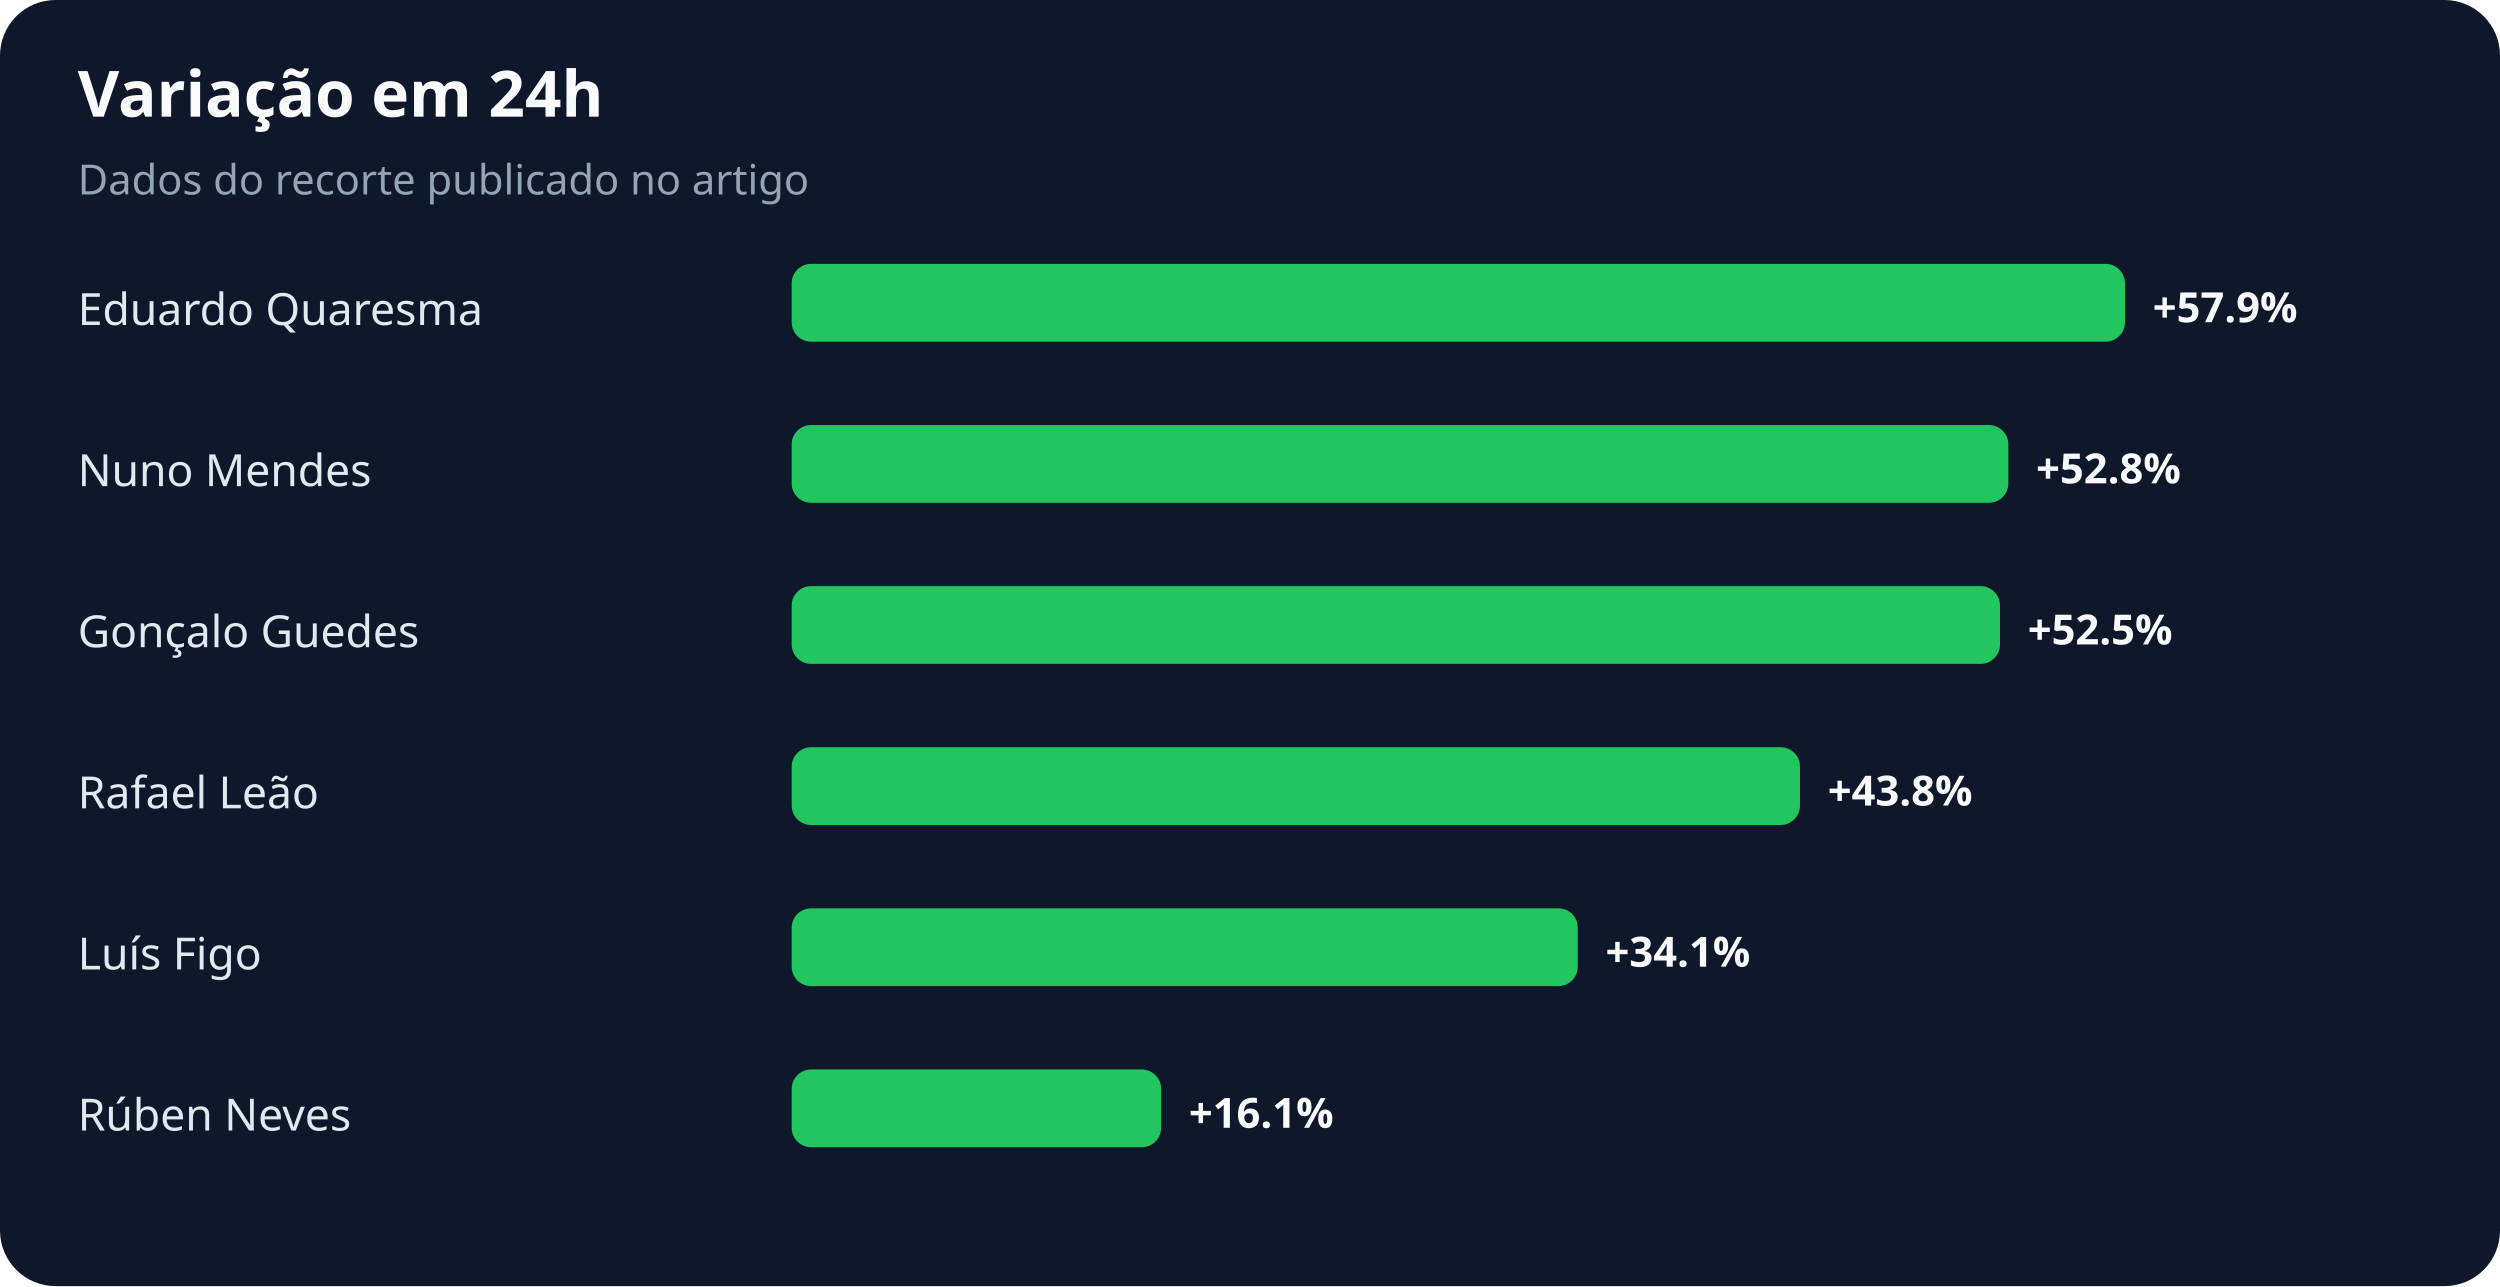
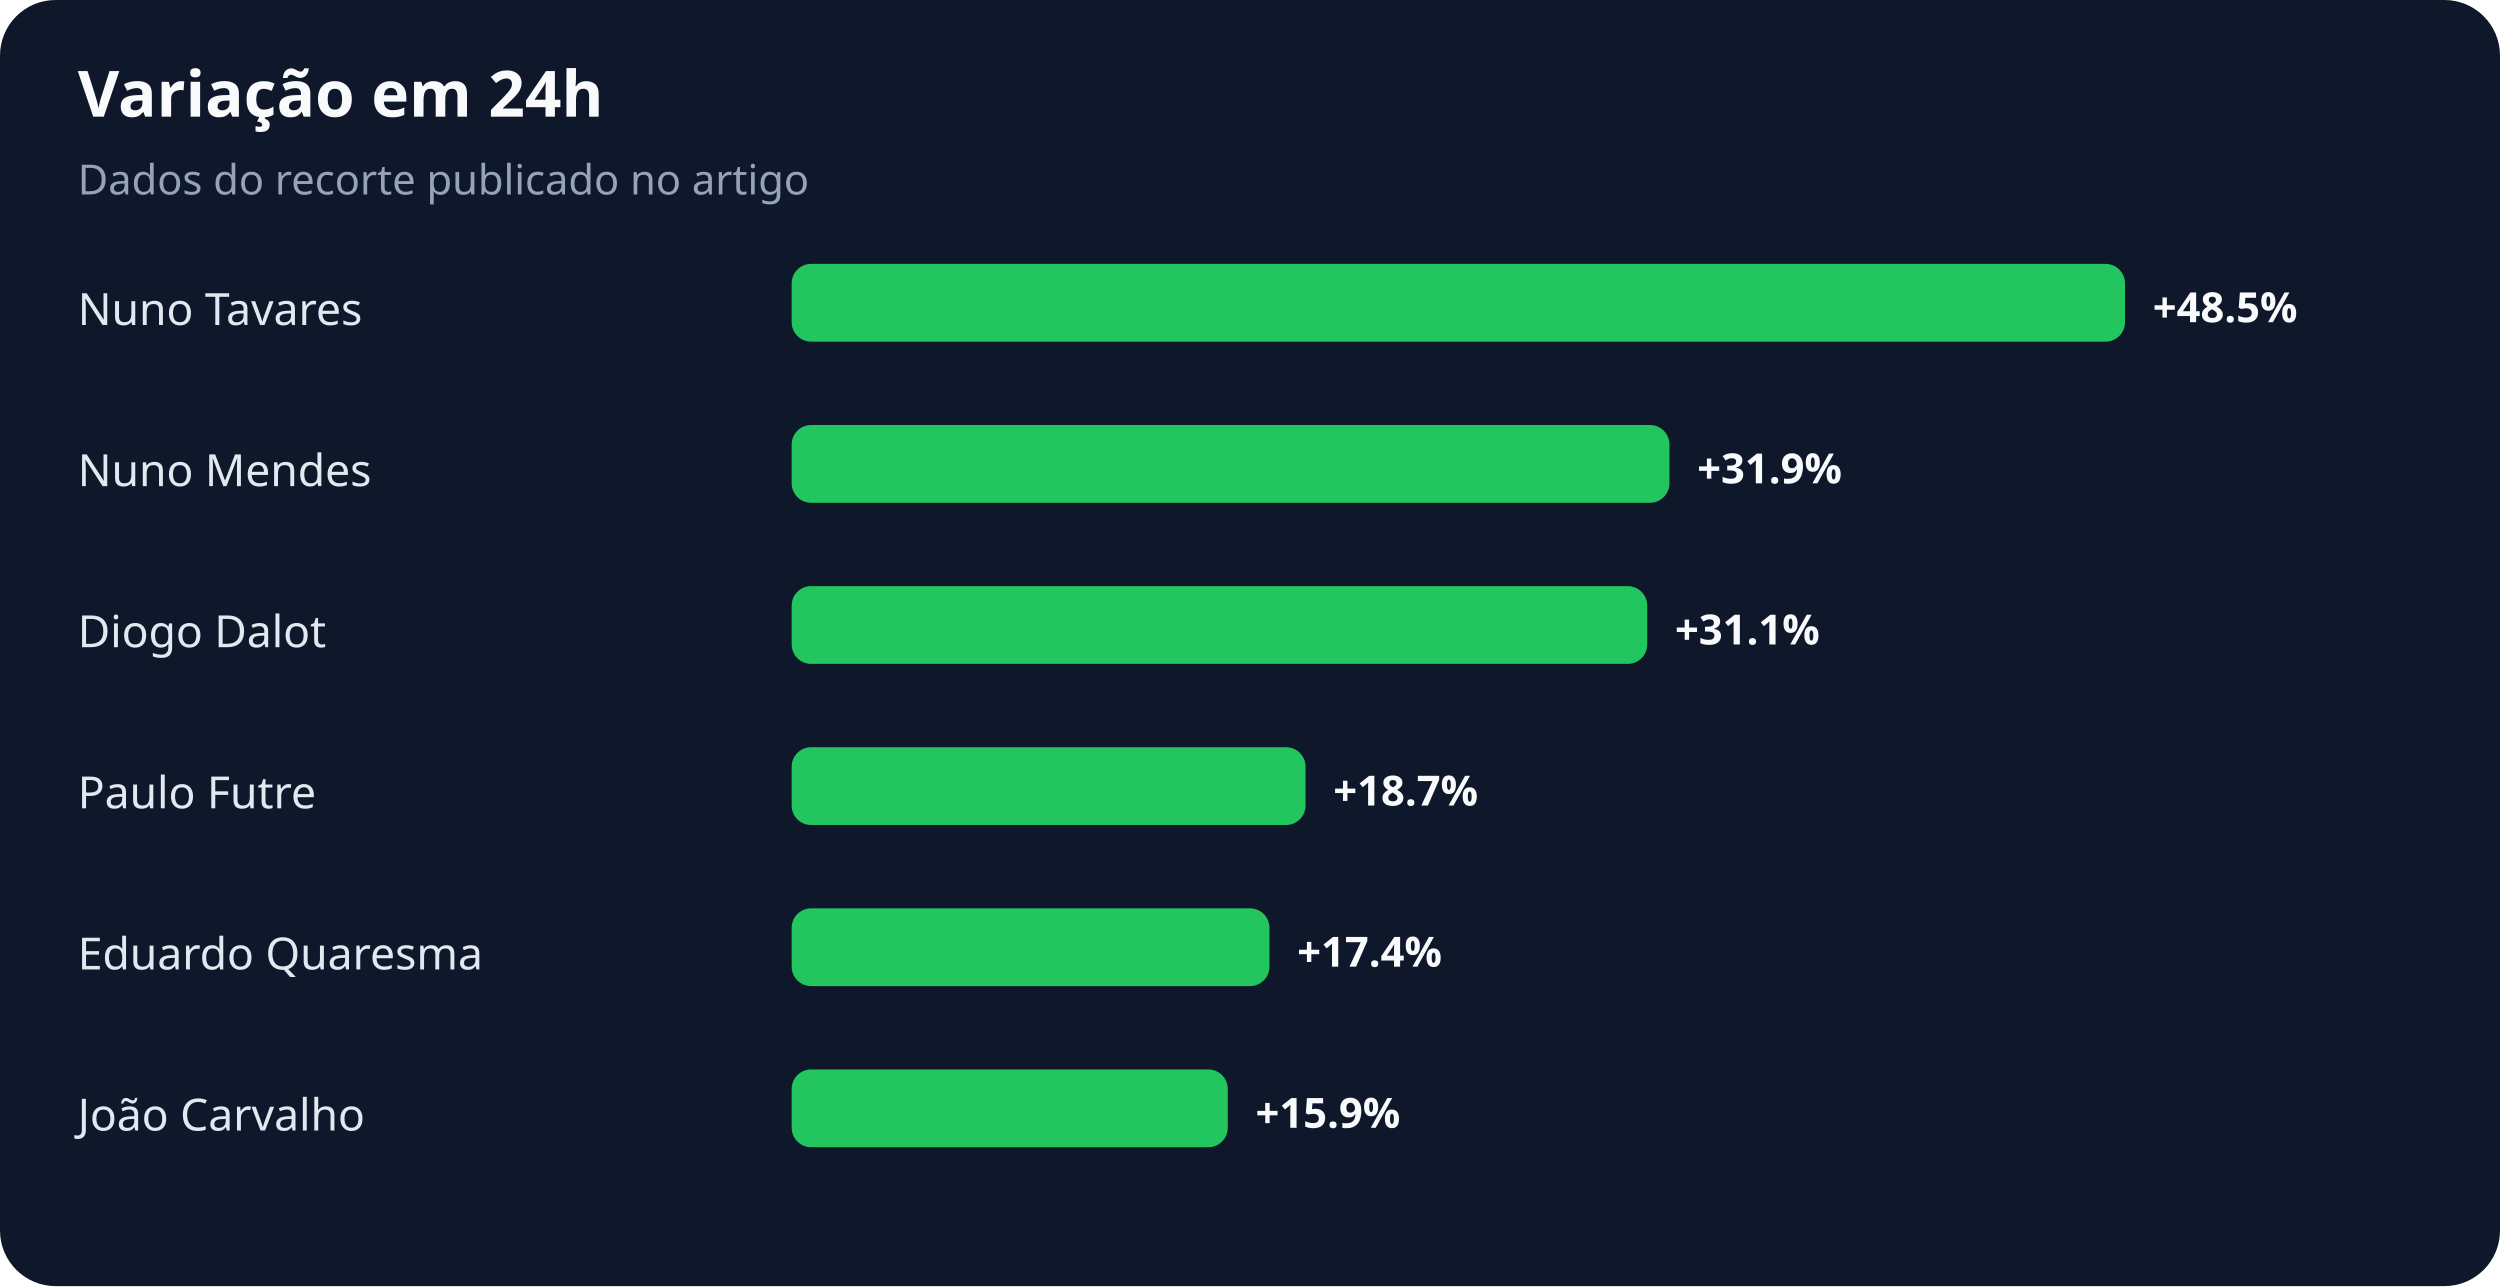
<svg xmlns="http://www.w3.org/2000/svg" width="900" height="463" viewBox="0 0 900 463" role="img" aria-labelledby="title desc">
  <rect width="100%" height="100%" rx="20" fill="#0f172a" />
  <text x="28" y="42" fill="#f8fafc" font-family="system-ui,sans-serif" font-size="23" font-weight="700">Variação em 24h</text>
  <text x="28" y="70" fill="#94a3b8" font-family="system-ui,sans-serif" font-size="15">Dados do recorte publicado no artigo</text>
-   <text x="28" y="117" fill="#e2e8f0" font-family="system-ui,sans-serif" font-size="16">Eduardo Quaresma</text>
+   <text x="28" y="117" fill="#e2e8f0" font-family="system-ui,sans-serif" font-size="16">Nuno Tavares</text>
  <rect x="285" y="95" width="480" height="28" rx="7" fill="#22c55e" />
-   <text x="775" y="116" fill="#f8fafc" font-family="system-ui,sans-serif" font-size="15" font-weight="700">+57.9%</text>
+   <text x="775" y="116" fill="#f8fafc" font-family="system-ui,sans-serif" font-size="15" font-weight="700">+48.5%</text>
  <text x="28" y="175" fill="#e2e8f0" font-family="system-ui,sans-serif" font-size="16">Nuno Mendes</text>
-   <rect x="285" y="153" width="438" height="28" rx="7" fill="#22c55e" />
-   <text x="733" y="174" fill="#f8fafc" font-family="system-ui,sans-serif" font-size="15" font-weight="700">+52.8%</text>
-   <text x="28" y="233" fill="#e2e8f0" font-family="system-ui,sans-serif" font-size="16">Gonçalo Guedes</text>
-   <rect x="285" y="211" width="435" height="28" rx="7" fill="#22c55e" />
-   <text x="730" y="232" fill="#f8fafc" font-family="system-ui,sans-serif" font-size="15" font-weight="700">+52.5%</text>
-   <text x="28" y="291" fill="#e2e8f0" font-family="system-ui,sans-serif" font-size="16">Rafael Leão</text>
-   <rect x="285" y="269" width="363" height="28" rx="7" fill="#22c55e" />
-   <text x="658" y="290" fill="#f8fafc" font-family="system-ui,sans-serif" font-size="15" font-weight="700">+43.8%</text>
-   <text x="28" y="349" fill="#e2e8f0" font-family="system-ui,sans-serif" font-size="16">Luís Figo</text>
-   <rect x="285" y="327" width="283" height="28" rx="7" fill="#22c55e" />
-   <text x="578" y="348" fill="#f8fafc" font-family="system-ui,sans-serif" font-size="15" font-weight="700">+34.1%</text>
-   <text x="28" y="407" fill="#e2e8f0" font-family="system-ui,sans-serif" font-size="16">Rúben Neves</text>
-   <rect x="285" y="385" width="133" height="28" rx="7" fill="#22c55e" />
-   <text x="428" y="406" fill="#f8fafc" font-family="system-ui,sans-serif" font-size="15" font-weight="700">+16.1%</text>
+   <rect x="285" y="153" width="316" height="28" rx="7" fill="#22c55e" />
+   <text x="611" y="174" fill="#f8fafc" font-family="system-ui,sans-serif" font-size="15" font-weight="700">+31.9%</text>
+   <text x="28" y="233" fill="#e2e8f0" font-family="system-ui,sans-serif" font-size="16">Diogo Dalot</text>
+   <rect x="285" y="211" width="308" height="28" rx="7" fill="#22c55e" />
+   <text x="603" y="232" fill="#f8fafc" font-family="system-ui,sans-serif" font-size="15" font-weight="700">+31.1%</text>
+   <text x="28" y="291" fill="#e2e8f0" font-family="system-ui,sans-serif" font-size="16">Paulo Futre</text>
+   <rect x="285" y="269" width="185" height="28" rx="7" fill="#22c55e" />
+   <text x="480" y="290" fill="#f8fafc" font-family="system-ui,sans-serif" font-size="15" font-weight="700">+18.7%</text>
+   <text x="28" y="349" fill="#e2e8f0" font-family="system-ui,sans-serif" font-size="16">Eduardo Quaresma</text>
+   <rect x="285" y="327" width="172" height="28" rx="7" fill="#22c55e" />
+   <text x="467" y="348" fill="#f8fafc" font-family="system-ui,sans-serif" font-size="15" font-weight="700">+17.4%</text>
+   <text x="28" y="407" fill="#e2e8f0" font-family="system-ui,sans-serif" font-size="16">João Carvalho</text>
+   <rect x="285" y="385" width="157" height="28" rx="7" fill="#22c55e" />
+   <text x="452" y="406" fill="#f8fafc" font-family="system-ui,sans-serif" font-size="15" font-weight="700">+15.9%</text>
</svg>
